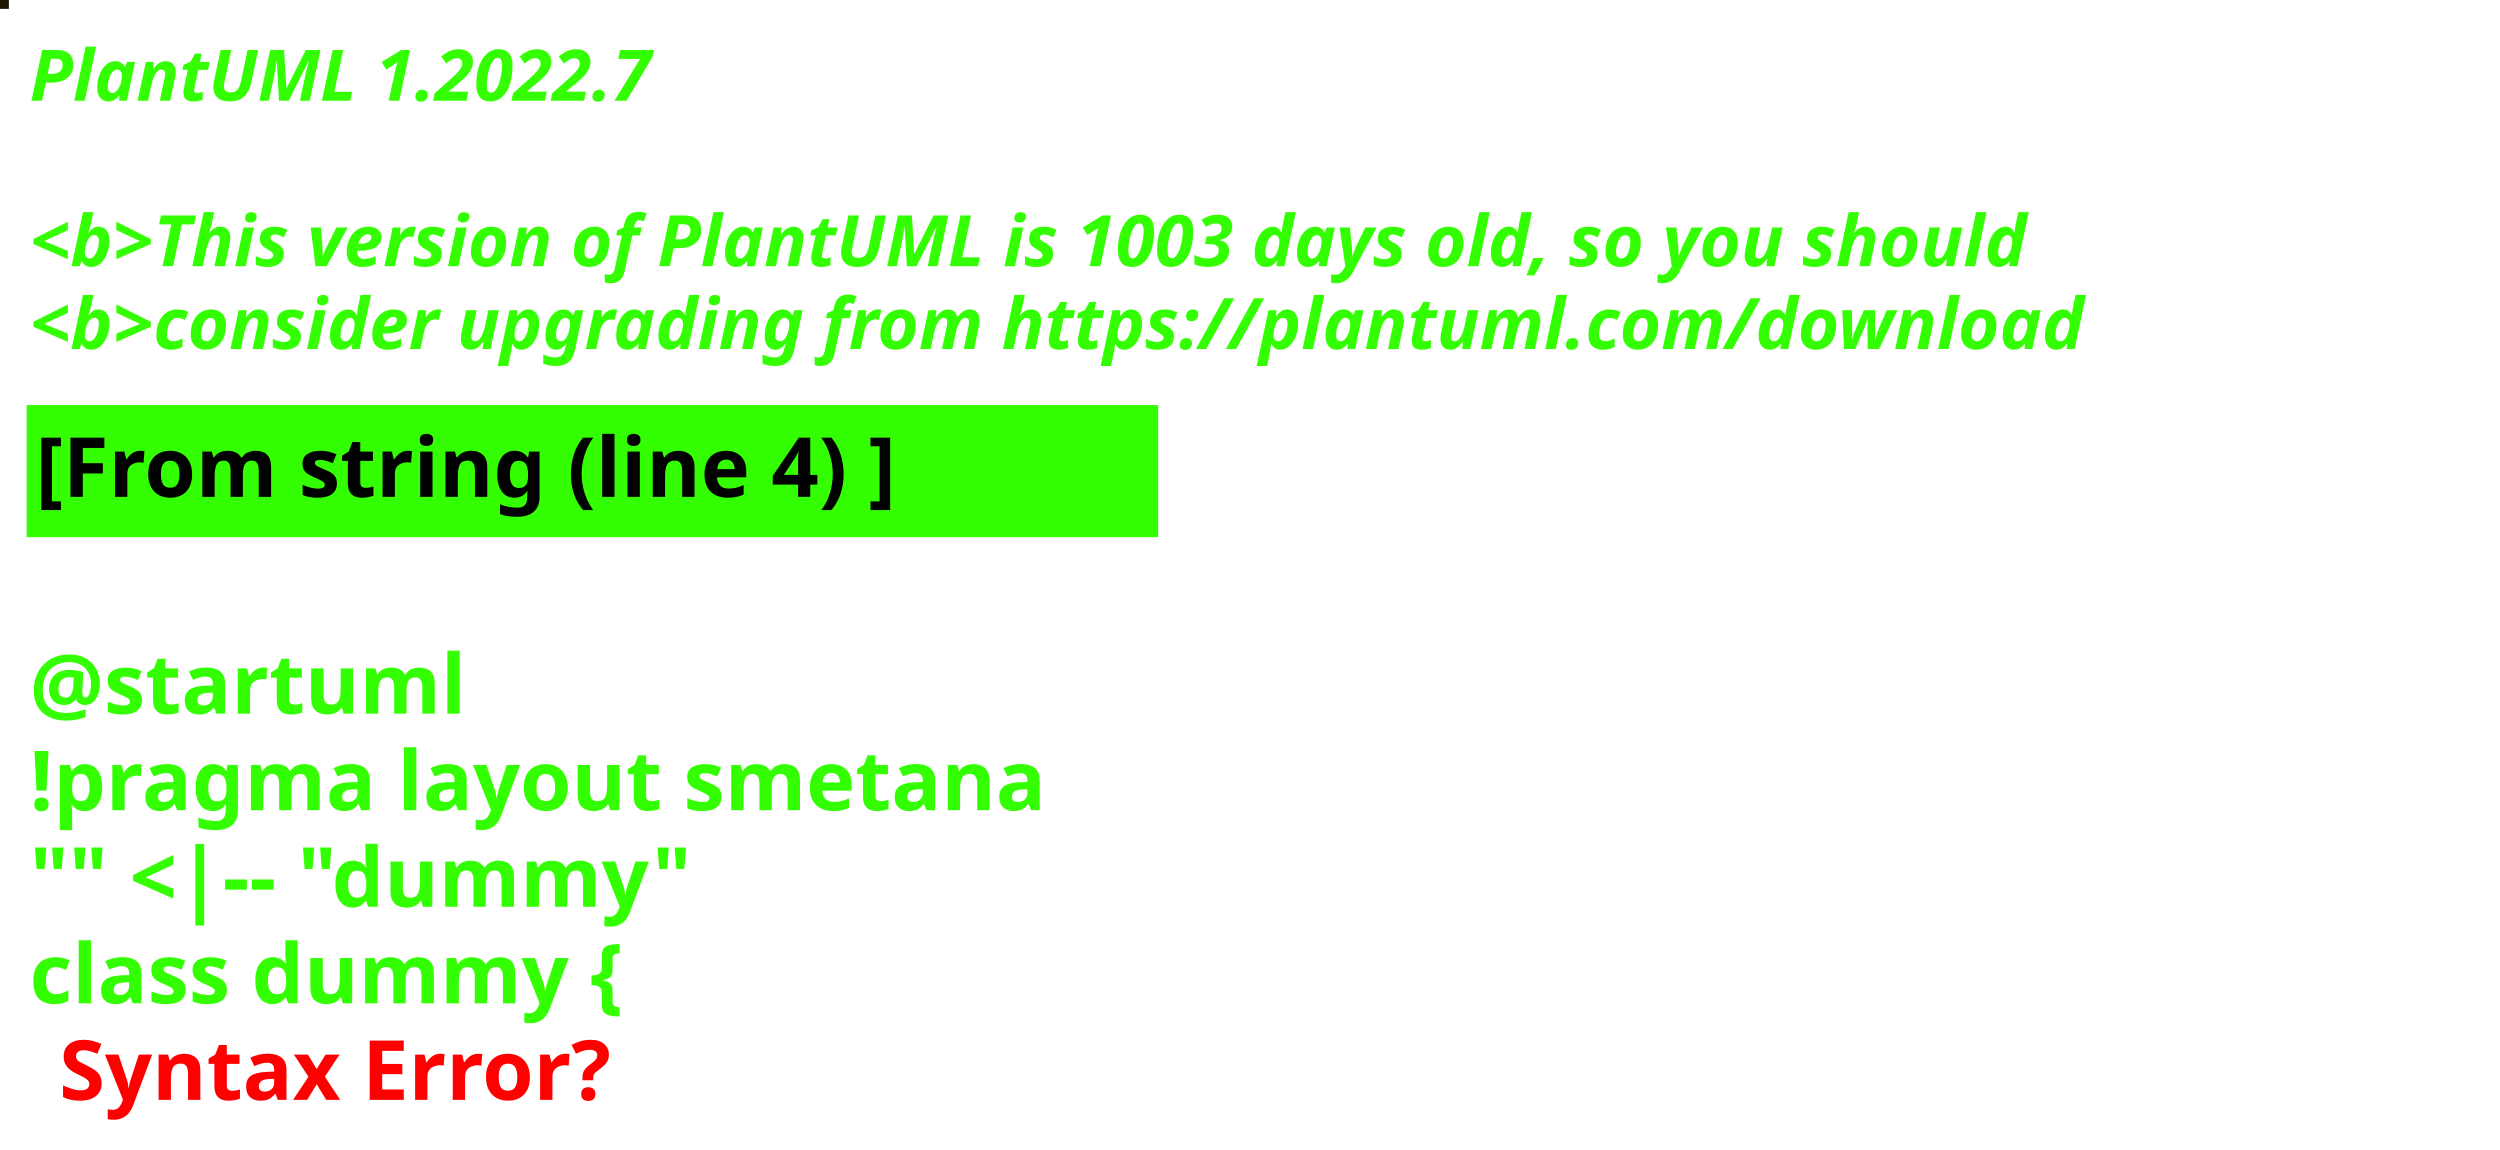
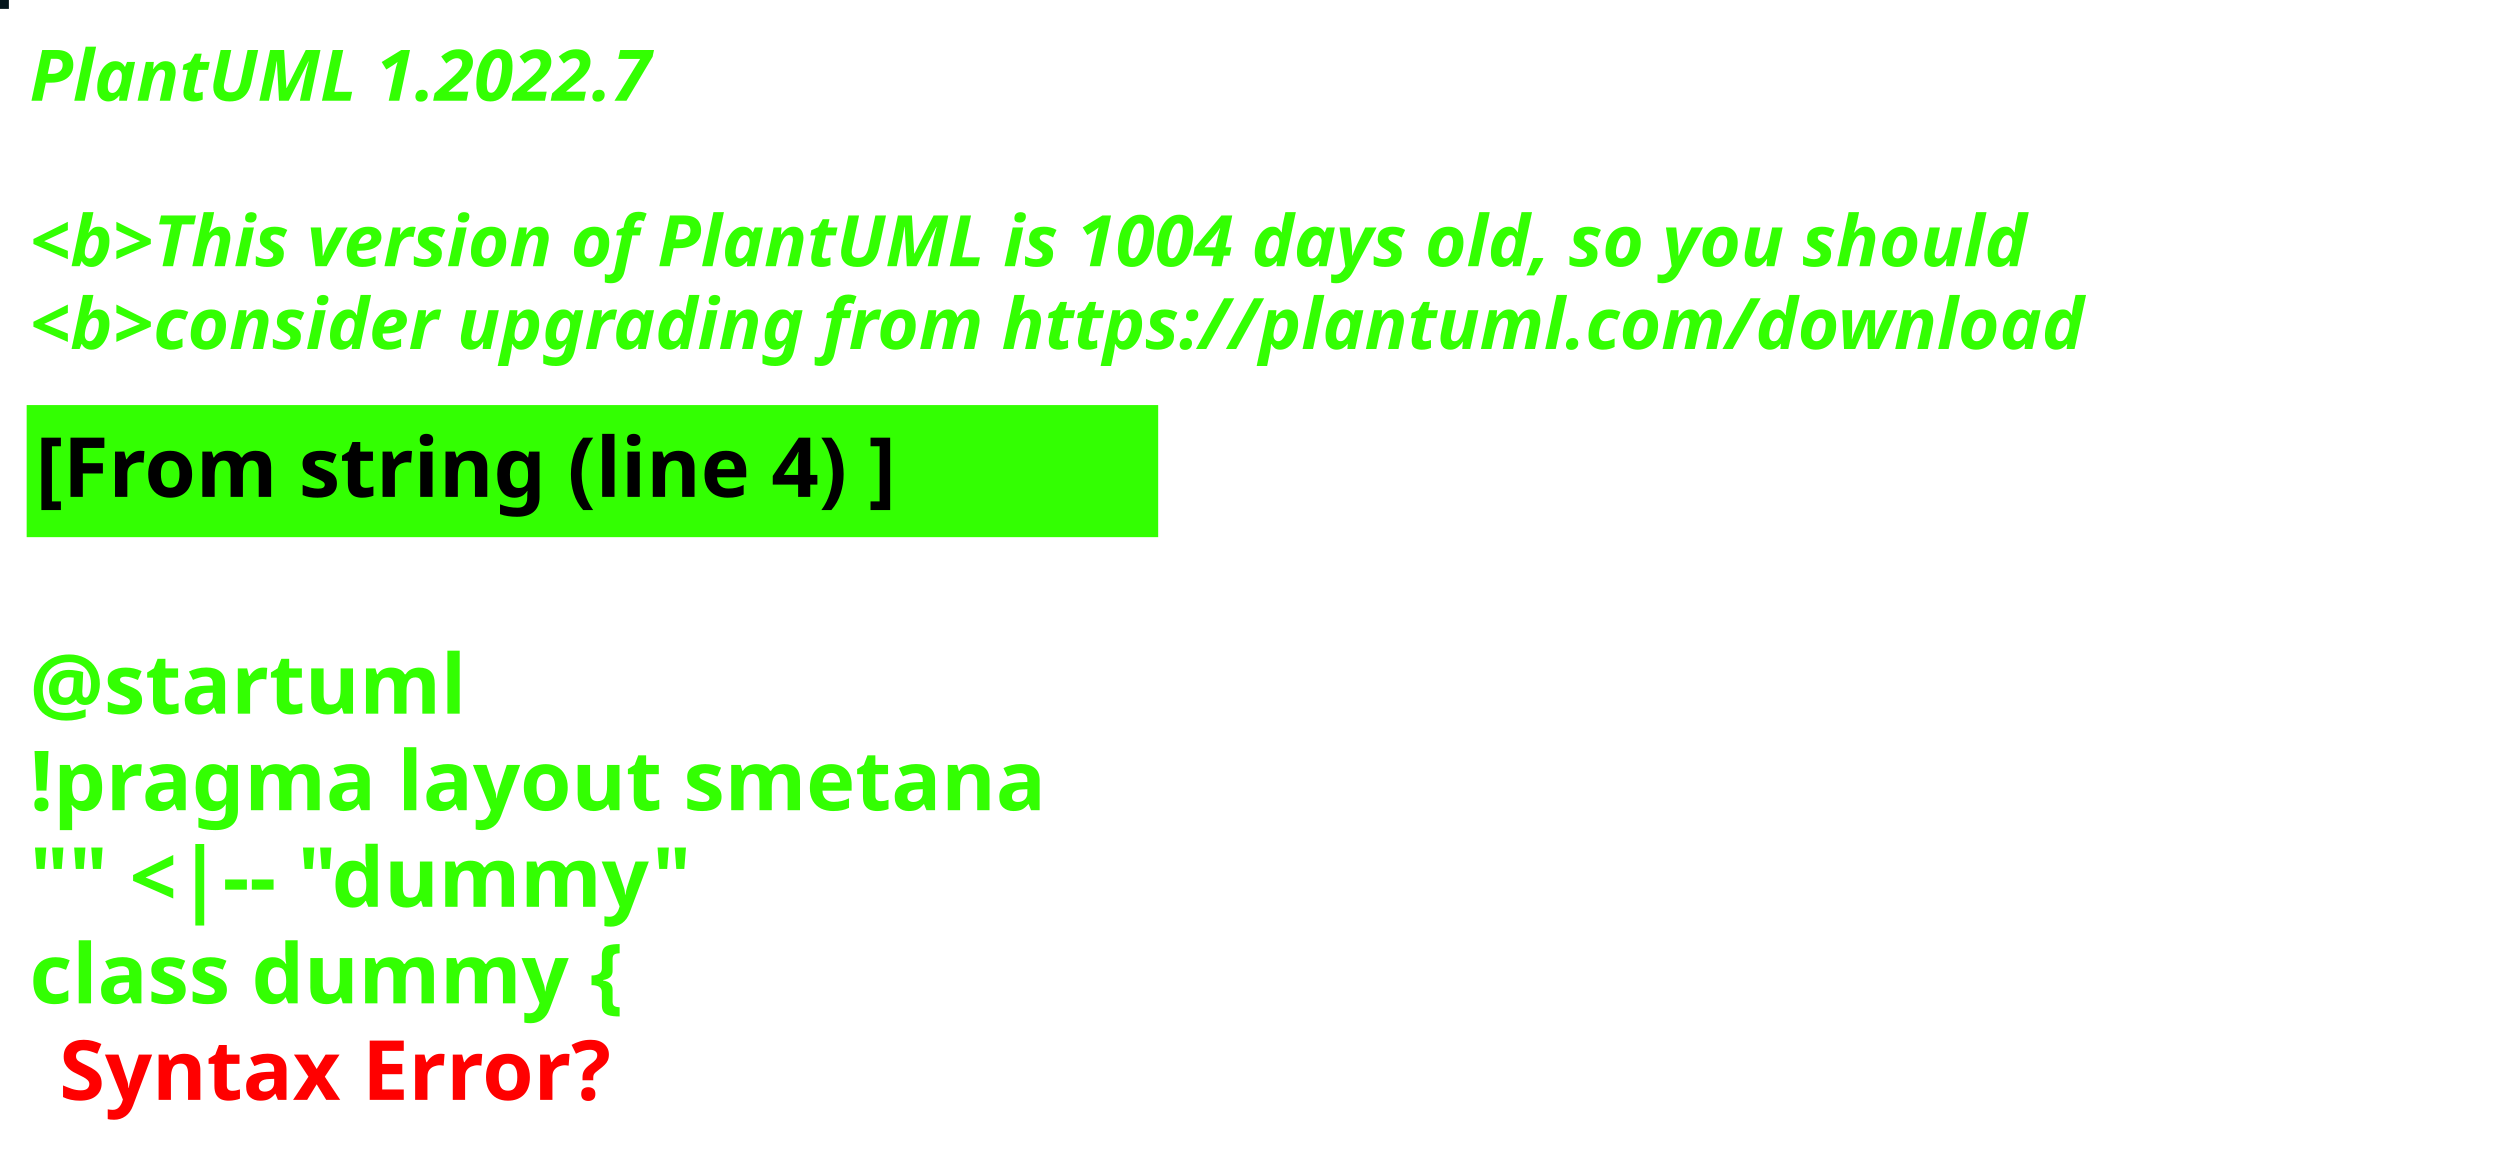
<svg xmlns="http://www.w3.org/2000/svg" contentStyleType="text/css" height="194px" preserveAspectRatio="none" style="width:422px;height:194px;background:#000000;" version="1.1" viewBox="0 0 422 194" width="422px" zoomAndPan="magnify">
  <defs />
  <g>
-     <rect fill="#1C1603" height="1" style="stroke:#1C1603;stroke-width:1.0;" width="1" x="0" y="0" />
+     <rect fill="#04161C" height="1" style="stroke:#04161C;stroke-width:1.0;" width="1" x="0" y="0" />
    <text fill="#33FF02" font-family="sans-serif" font-size="12" font-style="italic" font-weight="bold" lengthAdjust="spacing" textLength="127" x="5" y="17">PlantUML 1.2022.7</text>
    <text fill="#33FF02" font-family="sans-serif" font-size="12" font-style="italic" font-weight="bold" lengthAdjust="spacing" textLength="4" x="5" y="30.969"> </text>
-     <text fill="#33FF02" font-family="sans-serif" font-size="12" font-style="italic" font-weight="bold" lengthAdjust="spacing" textLength="407" x="5" y="44.938">&lt;b&gt;This version of PlantUML is 1003 days old, so you should</text>
+     <text fill="#33FF02" font-family="sans-serif" font-size="12" font-style="italic" font-weight="bold" lengthAdjust="spacing" textLength="407" x="5" y="44.938">&lt;b&gt;This version of PlantUML is 1004 days old, so you should</text>
    <text fill="#33FF02" font-family="sans-serif" font-size="12" font-style="italic" font-weight="bold" lengthAdjust="spacing" textLength="408" x="5" y="58.906">&lt;b&gt;consider upgrading from https://plantuml.com/download</text>
    <rect fill="#33FF02" height="21.297" style="stroke:#33FF02;stroke-width:1.0;" width="190" x="5" y="68.875" />
    <text fill="#000000" font-family="sans-serif" font-size="14" font-weight="bold" lengthAdjust="spacing" textLength="168" x="6" y="83.875">[From string (line 4) ]</text>
    <text fill="#33FF02" font-family="sans-serif" font-size="14" font-weight="bold" lengthAdjust="spacing" textLength="5" x="5" y="104.172"> </text>
    <text fill="#33FF02" font-family="sans-serif" font-size="14" font-weight="bold" lengthAdjust="spacing" textLength="79" x="5" y="120.469">@startuml</text>
    <text fill="#33FF02" font-family="sans-serif" font-size="14" font-weight="bold" lengthAdjust="spacing" textLength="190" x="5" y="136.766">!pragma layout smetana</text>
    <text fill="#33FF02" font-family="sans-serif" font-size="14" font-weight="bold" lengthAdjust="spacing" textLength="124" x="5" y="153.062">"" &lt;|-- "dummy"</text>
    <text fill="#33FF02" font-family="sans-serif" font-size="14" font-weight="bold" lengthAdjust="spacing" text-decoration="wavy underline" textLength="117" x="5" y="169.359">class dummy {</text>
    <text fill="#FF0000" font-family="sans-serif" font-size="14" font-weight="bold" lengthAdjust="spacing" textLength="106" x="10" y="185.656">Syntax Error?</text>
  </g>
</svg>
